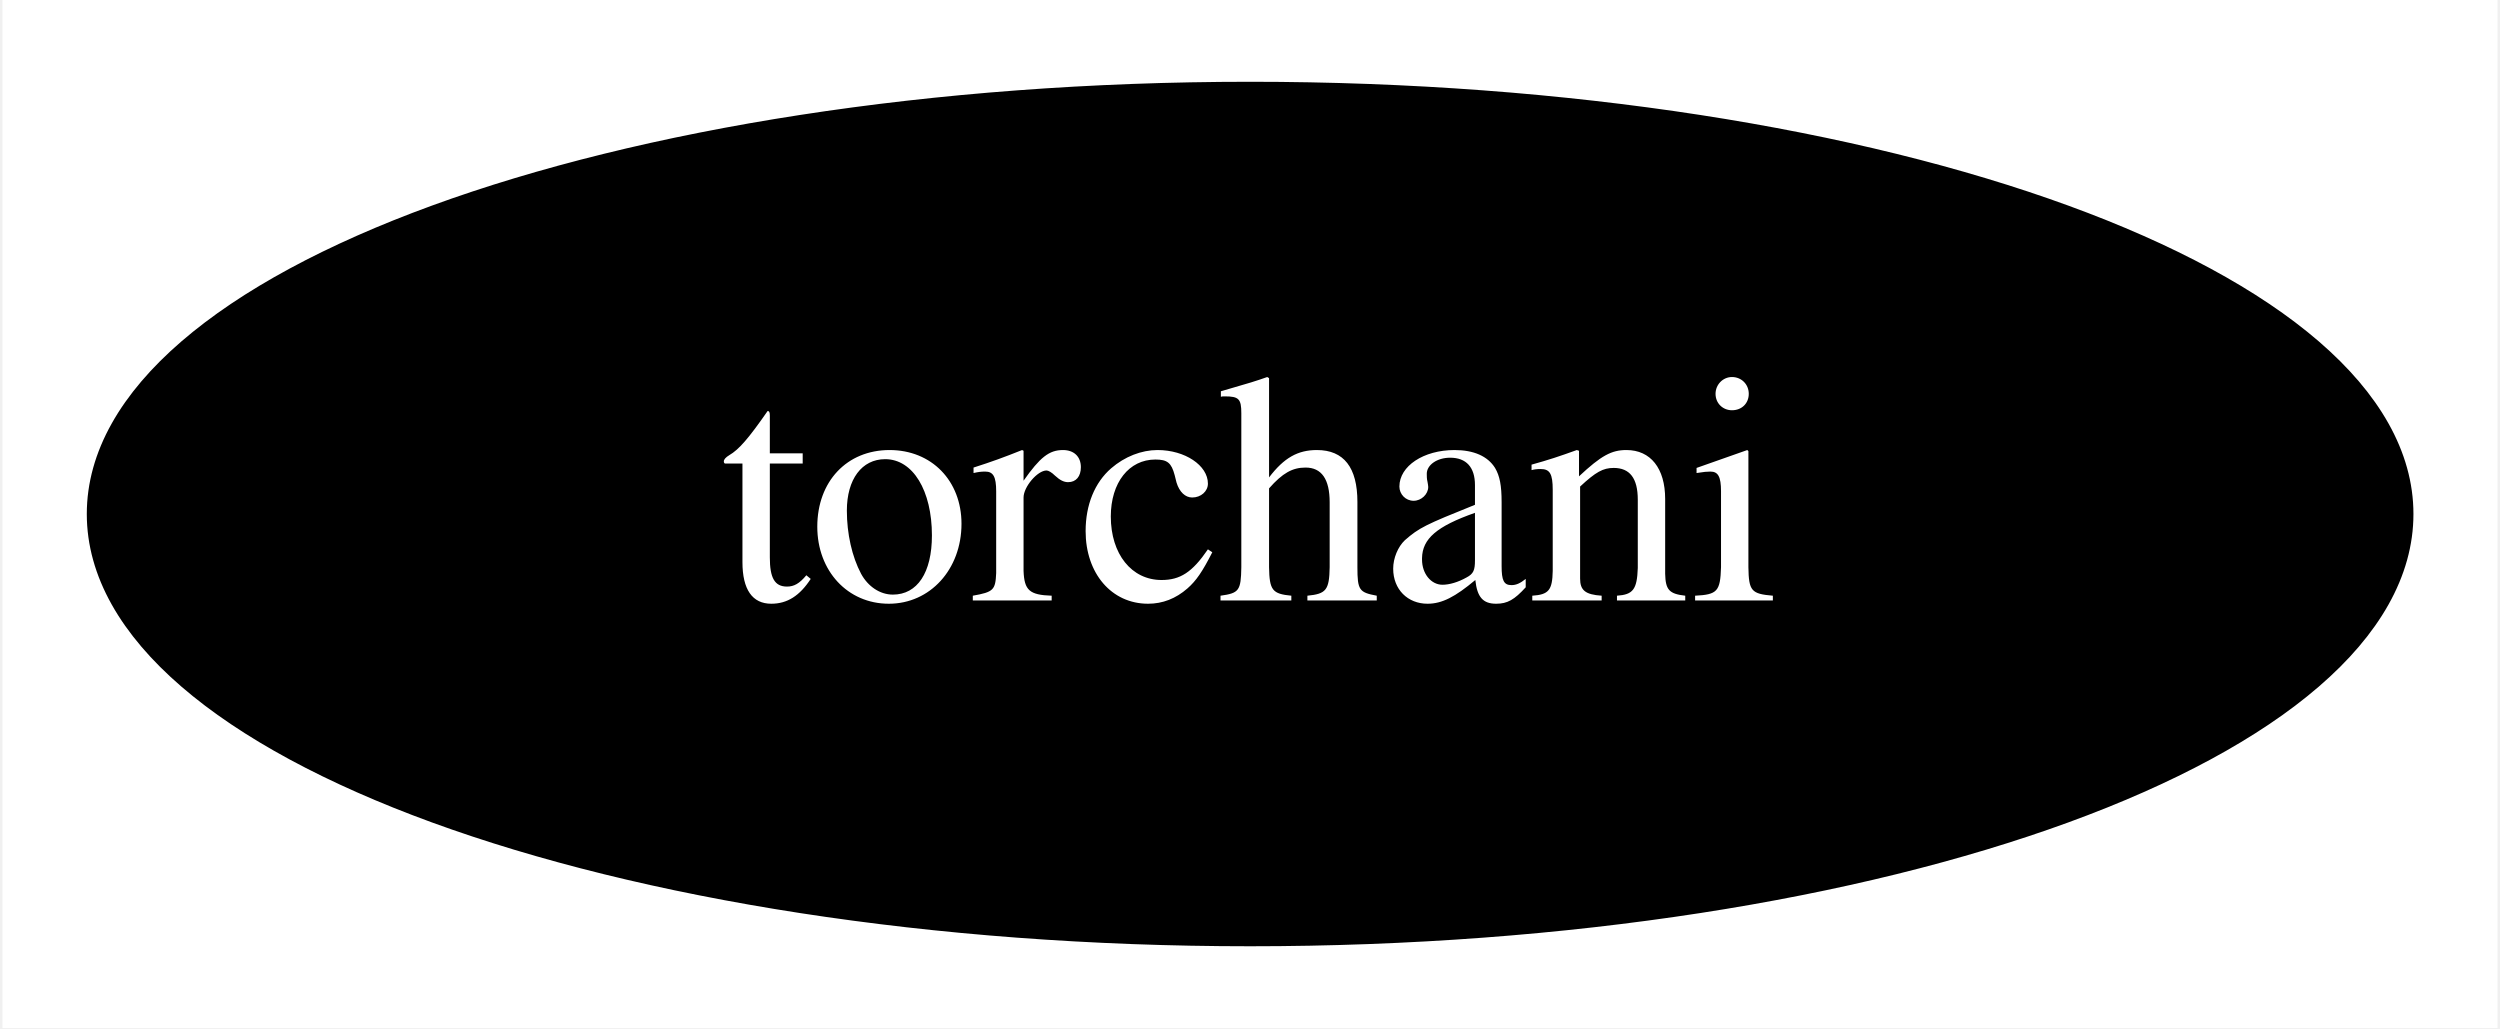
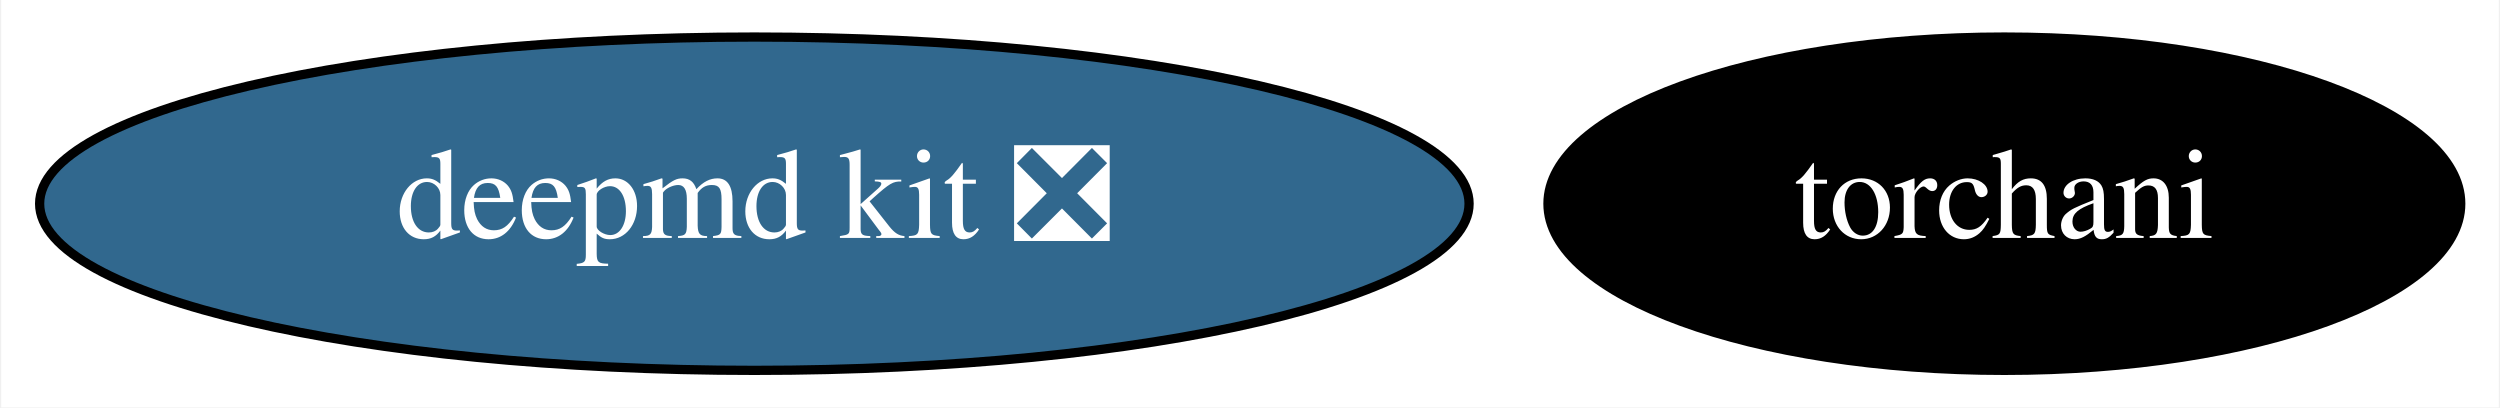
- <svg xmlns="http://www.w3.org/2000/svg" xmlns:xlink="http://www.w3.org/1999/xlink" width="107pt" height="44pt" viewBox="0.00 0.00 106.79 44.00">
+ <svg xmlns="http://www.w3.org/2000/svg" xmlns:xlink="http://www.w3.org/1999/xlink" width="270pt" height="44pt" viewBox="0.00 0.00 269.74 44.00">
  <g id="graph0" class="graph" transform="scale(1 1) rotate(0) translate(4 40)">
-     <polygon fill="white" stroke="transparent" points="-4,4 -4,-40 102.79,-40 102.79,4 -4,4" />
+     <polygon fill="white" stroke="transparent" points="-4,4 -4,-40 265.74,-40 265.74,4 -4,4" />
    <g id="node1" class="node">
      <g id="a_node1">
+         <a xlink:href="https://github.com/conda-forge/deepmd-kit-feedstock/pull/27" xlink:title="deepmd kit ❎">
+           <ellipse fill="#31688e" stroke="black" cx="77.34" cy="-18" rx="77.19" ry="18" />
+           <text text-anchor="middle" x="77.34" y="-14.3" font-family="Times,serif" font-size="14.00" fill="white">deepmd kit ❎</text>
+         </a>
+       </g>
+     </g>
+     <g id="node2" class="node">
+       <g id="a_node2">
        <a xlink:href="https://github.com/conda-forge/torchani-feedstock" xlink:title="torchani">
-           <ellipse fill="#000000" stroke="black" cx="49.4" cy="-18" rx="49.29" ry="18" />
-           <text text-anchor="middle" x="49.4" y="-14.3" font-family="Times,serif" font-size="14.00" fill="white">torchani</text>
+           <ellipse fill="#000000" stroke="black" cx="212.34" cy="-18" rx="49.29" ry="18" />
+           <text text-anchor="middle" x="212.34" y="-14.3" font-family="Times,serif" font-size="14.00" fill="white">torchani</text>
        </a>
      </g>
    </g>
  </g>
</svg>
